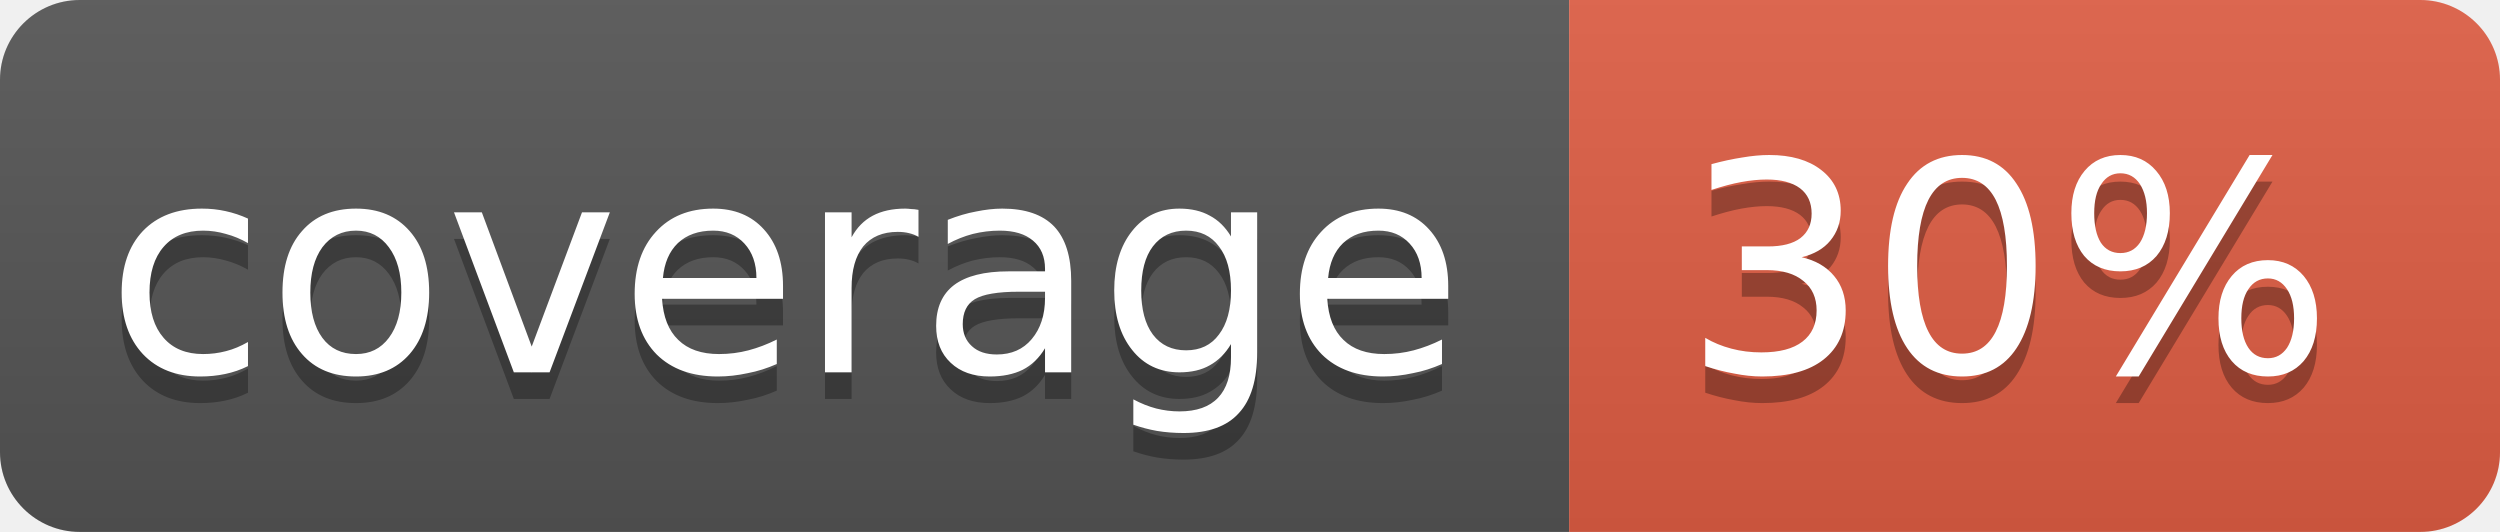
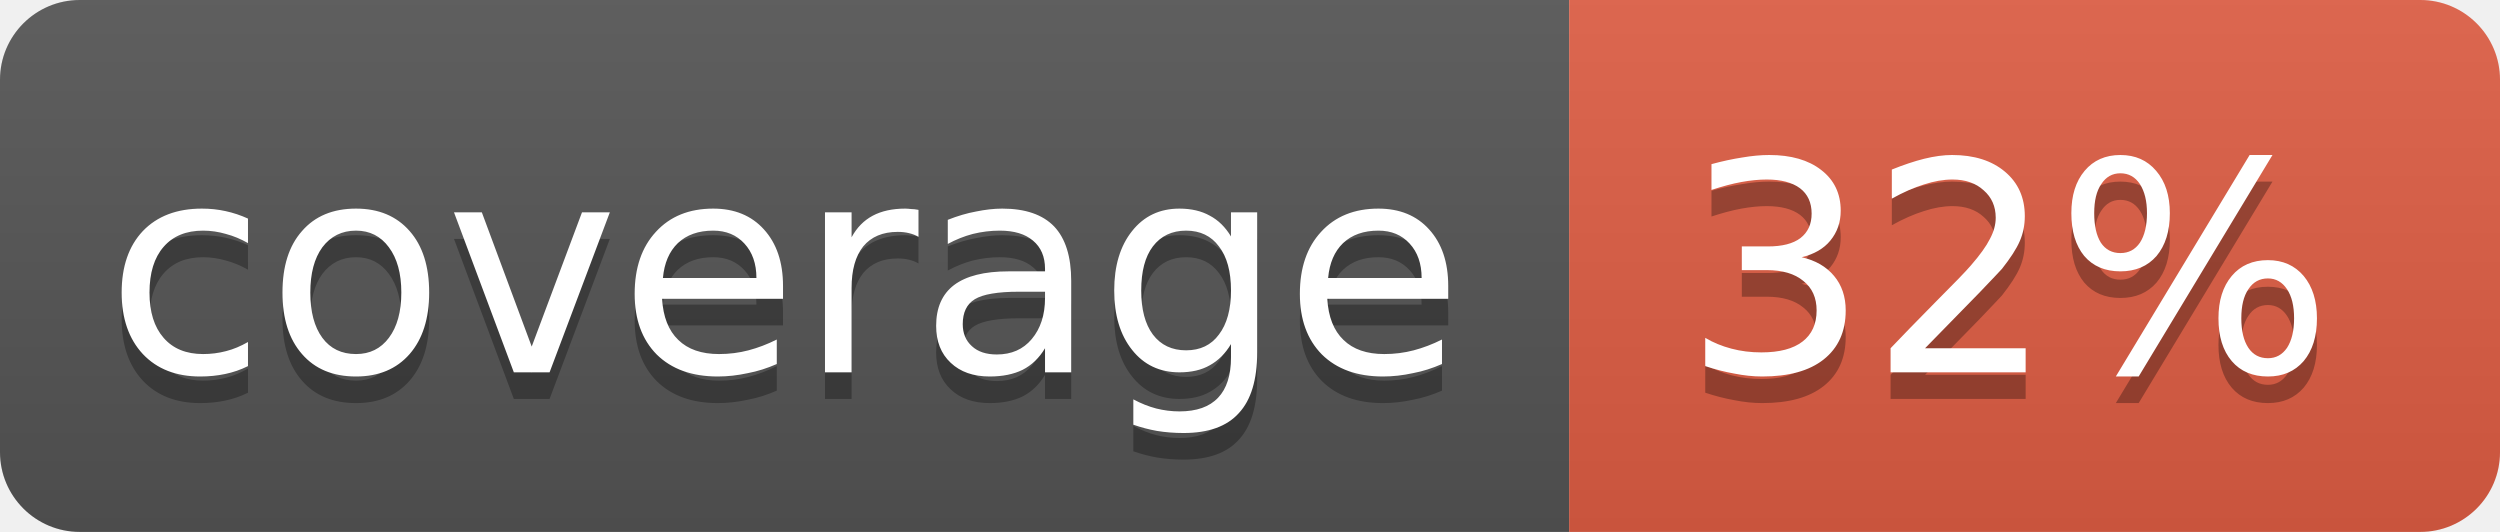
<svg xmlns="http://www.w3.org/2000/svg" width="94" height="20">
  <linearGradient id="b" x2="0" y2="100%">
    <stop offset="0" stop-color="#bbb" stop-opacity=".1" />
    <stop offset="1" stop-opacity=".1" />
  </linearGradient>
  <clipPath id="a">
    <rect width="94" height="20" rx="3" fill="#fff" />
  </clipPath>
  <g clip-path="url(#a)">
    <path fill="#555" d="M0 0h59v20H0z" />
    <path fill="#e05d44" d="M59 0h35v20H59z" />
    <path fill="url(#b)" d="M0 0h94v20H0z" />
  </g>
  <g fill="#fff" text-anchor="middle" font-family="DejaVu Sans,Verdana,Geneva,sans-serif" font-size="11">
    <text x="29.5" y="15" fill="#010101" fill-opacity=".3">coverage</text>
    <text x="29.5" y="14">coverage</text>
-     <text x="75.5" y="15" fill="#010101" fill-opacity=".3">30%</text>
-     <text x="75.5" y="14">30%</text>
+     <text x="75.5" y="15" fill="#010101" fill-opacity=".3">32%</text>
+     <text x="75.5" y="14">32%</text>
  </g>
</svg>
